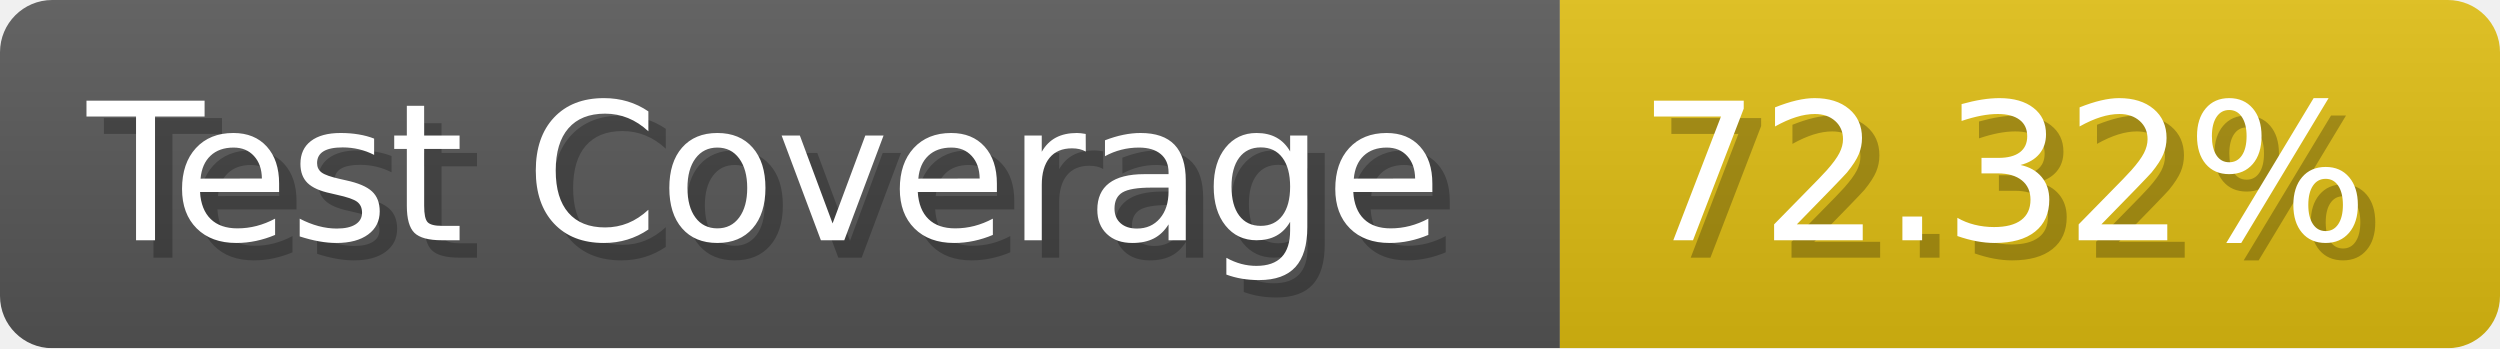
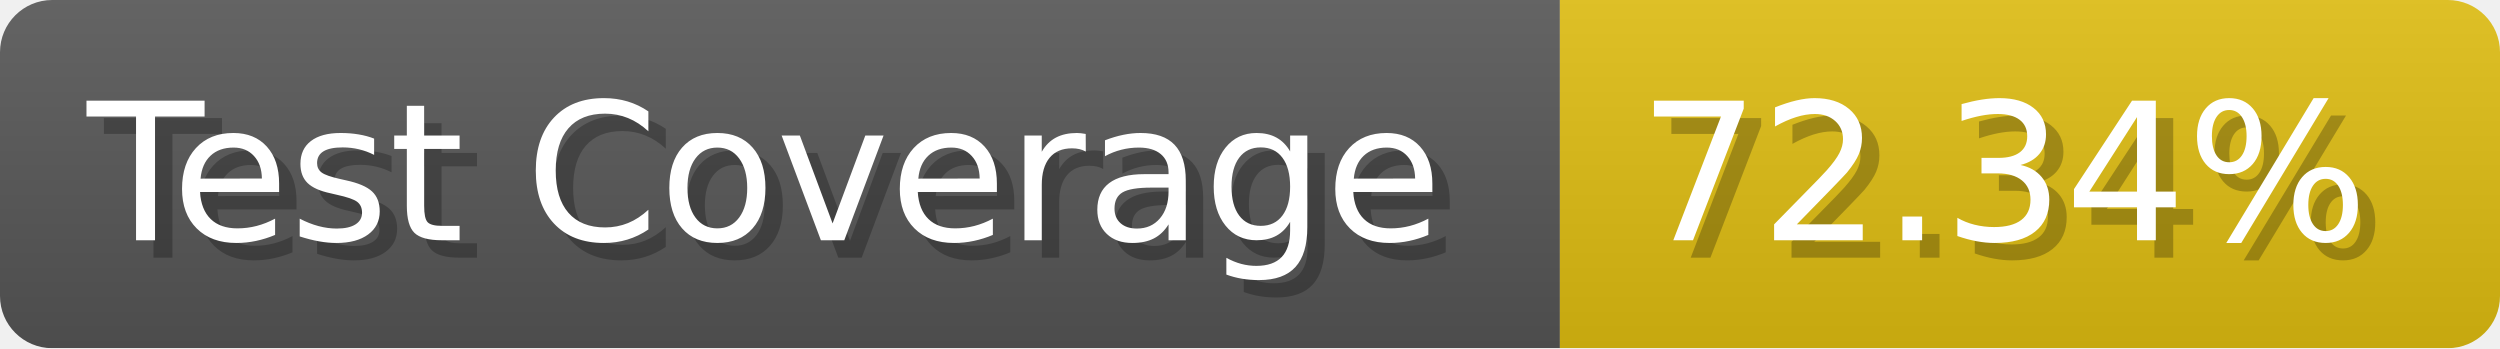
- <svg xmlns="http://www.w3.org/2000/svg" width="143.6" height="20" viewBox="0 0 1436 200" role="img" aria-label="Test Coverage: 72.32%">
+ <svg xmlns="http://www.w3.org/2000/svg" width="143.6" height="20" viewBox="0 0 1436 200" role="img" aria-label="Test Coverage: 72.34%">
  <linearGradient id="a" x2="0" y2="100%">
    <stop offset="0" stop-opacity=".1" stop-color="#EEE" />
    <stop offset="1" stop-opacity=".1" />
  </linearGradient>
  <mask id="m">
    <rect width="1436" height="200" rx="30" fill="#FFF" />
  </mask>
  <g mask="url(#m)">
    <rect width="896" height="200" fill="#555" />
    <rect width="540" height="200" fill="#DB1" x="896" />
    <rect width="1436" height="200" fill="url(#a)" />
  </g>
  <g aria-hidden="true" fill="#fff" text-anchor="start" font-family="Verdana,DejaVu Sans,sans-serif" font-size="110">
    <text x="60" y="148" textLength="796" fill="#000" opacity="0.25">Test Coverage</text>
    <text x="50" y="138" textLength="796">Test Coverage</text>
-     <text x="951" y="148" textLength="440" fill="#000" opacity="0.25">72.32%</text>
-     <text x="941" y="138" textLength="440">72.32%</text>
+     <text x="951" y="148" textLength="440" fill="#000" opacity="0.25">72.34%</text>
+     <text x="941" y="138" textLength="440">72.34%</text>
  </g>
</svg>
